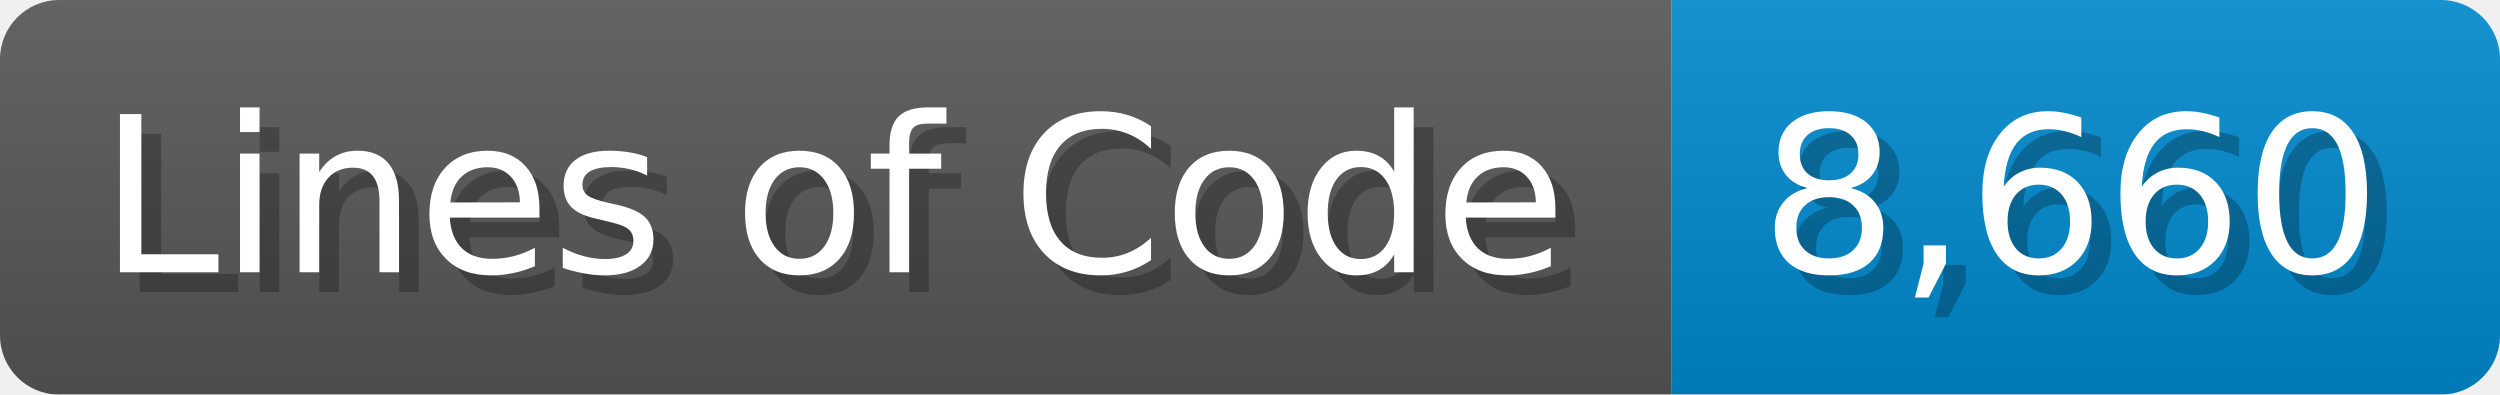
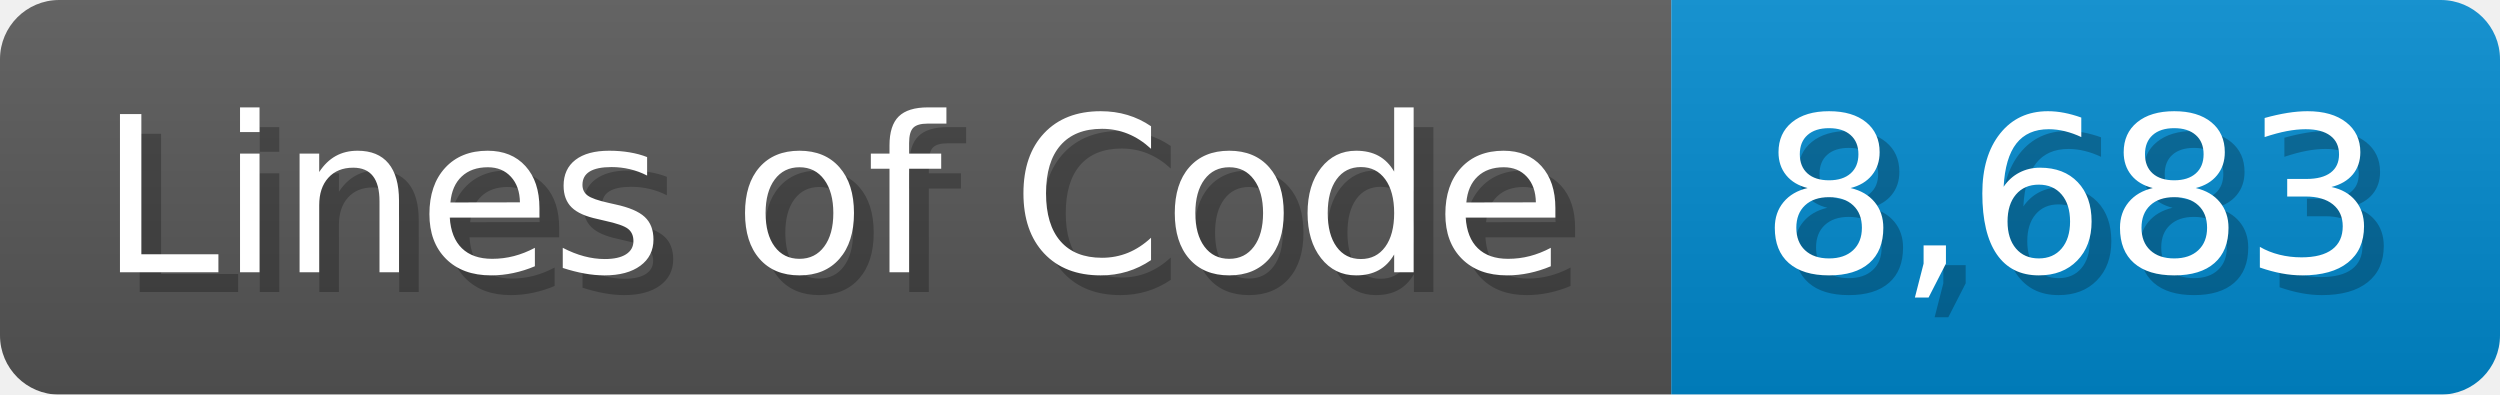
<svg xmlns="http://www.w3.org/2000/svg" width="126.7" height="20" viewBox="0 0 1267 200">
  <linearGradient id="a" x2="0" y2="100%">
    <stop offset="0" stop-opacity=".1" stop-color="#EEE" />
    <stop offset="1" stop-opacity=".1" />
  </linearGradient>
  <mask id="m">
    <rect width="1267" height="200" rx="30" fill="#FFF" />
  </mask>
  <g mask="url(#m)">
    <rect width="847" height="200" fill="#555" />
    <rect width="420" height="200" fill="#08C" x="847" />
    <rect width="1267" height="200" fill="url(#a)" />
  </g>
  <g fill="#fff" text-anchor="start" font-family="Verdana,DejaVu Sans,sans-serif" font-size="110">
    <text x="60" y="148" textLength="747" fill="#000" opacity="0.25">Lines of Code</text>
    <text x="50" y="138" textLength="747">Lines of Code</text>
-     <text x="902" y="148" textLength="320" fill="#000" opacity="0.25">8,660</text>
-     <text x="892" y="138" textLength="320">8,660</text>
+     <text x="902" y="148" textLength="320" fill="#000" opacity="0.25">8,683</text>
+     <text x="892" y="138" textLength="320">8,683</text>
  </g>
</svg>
